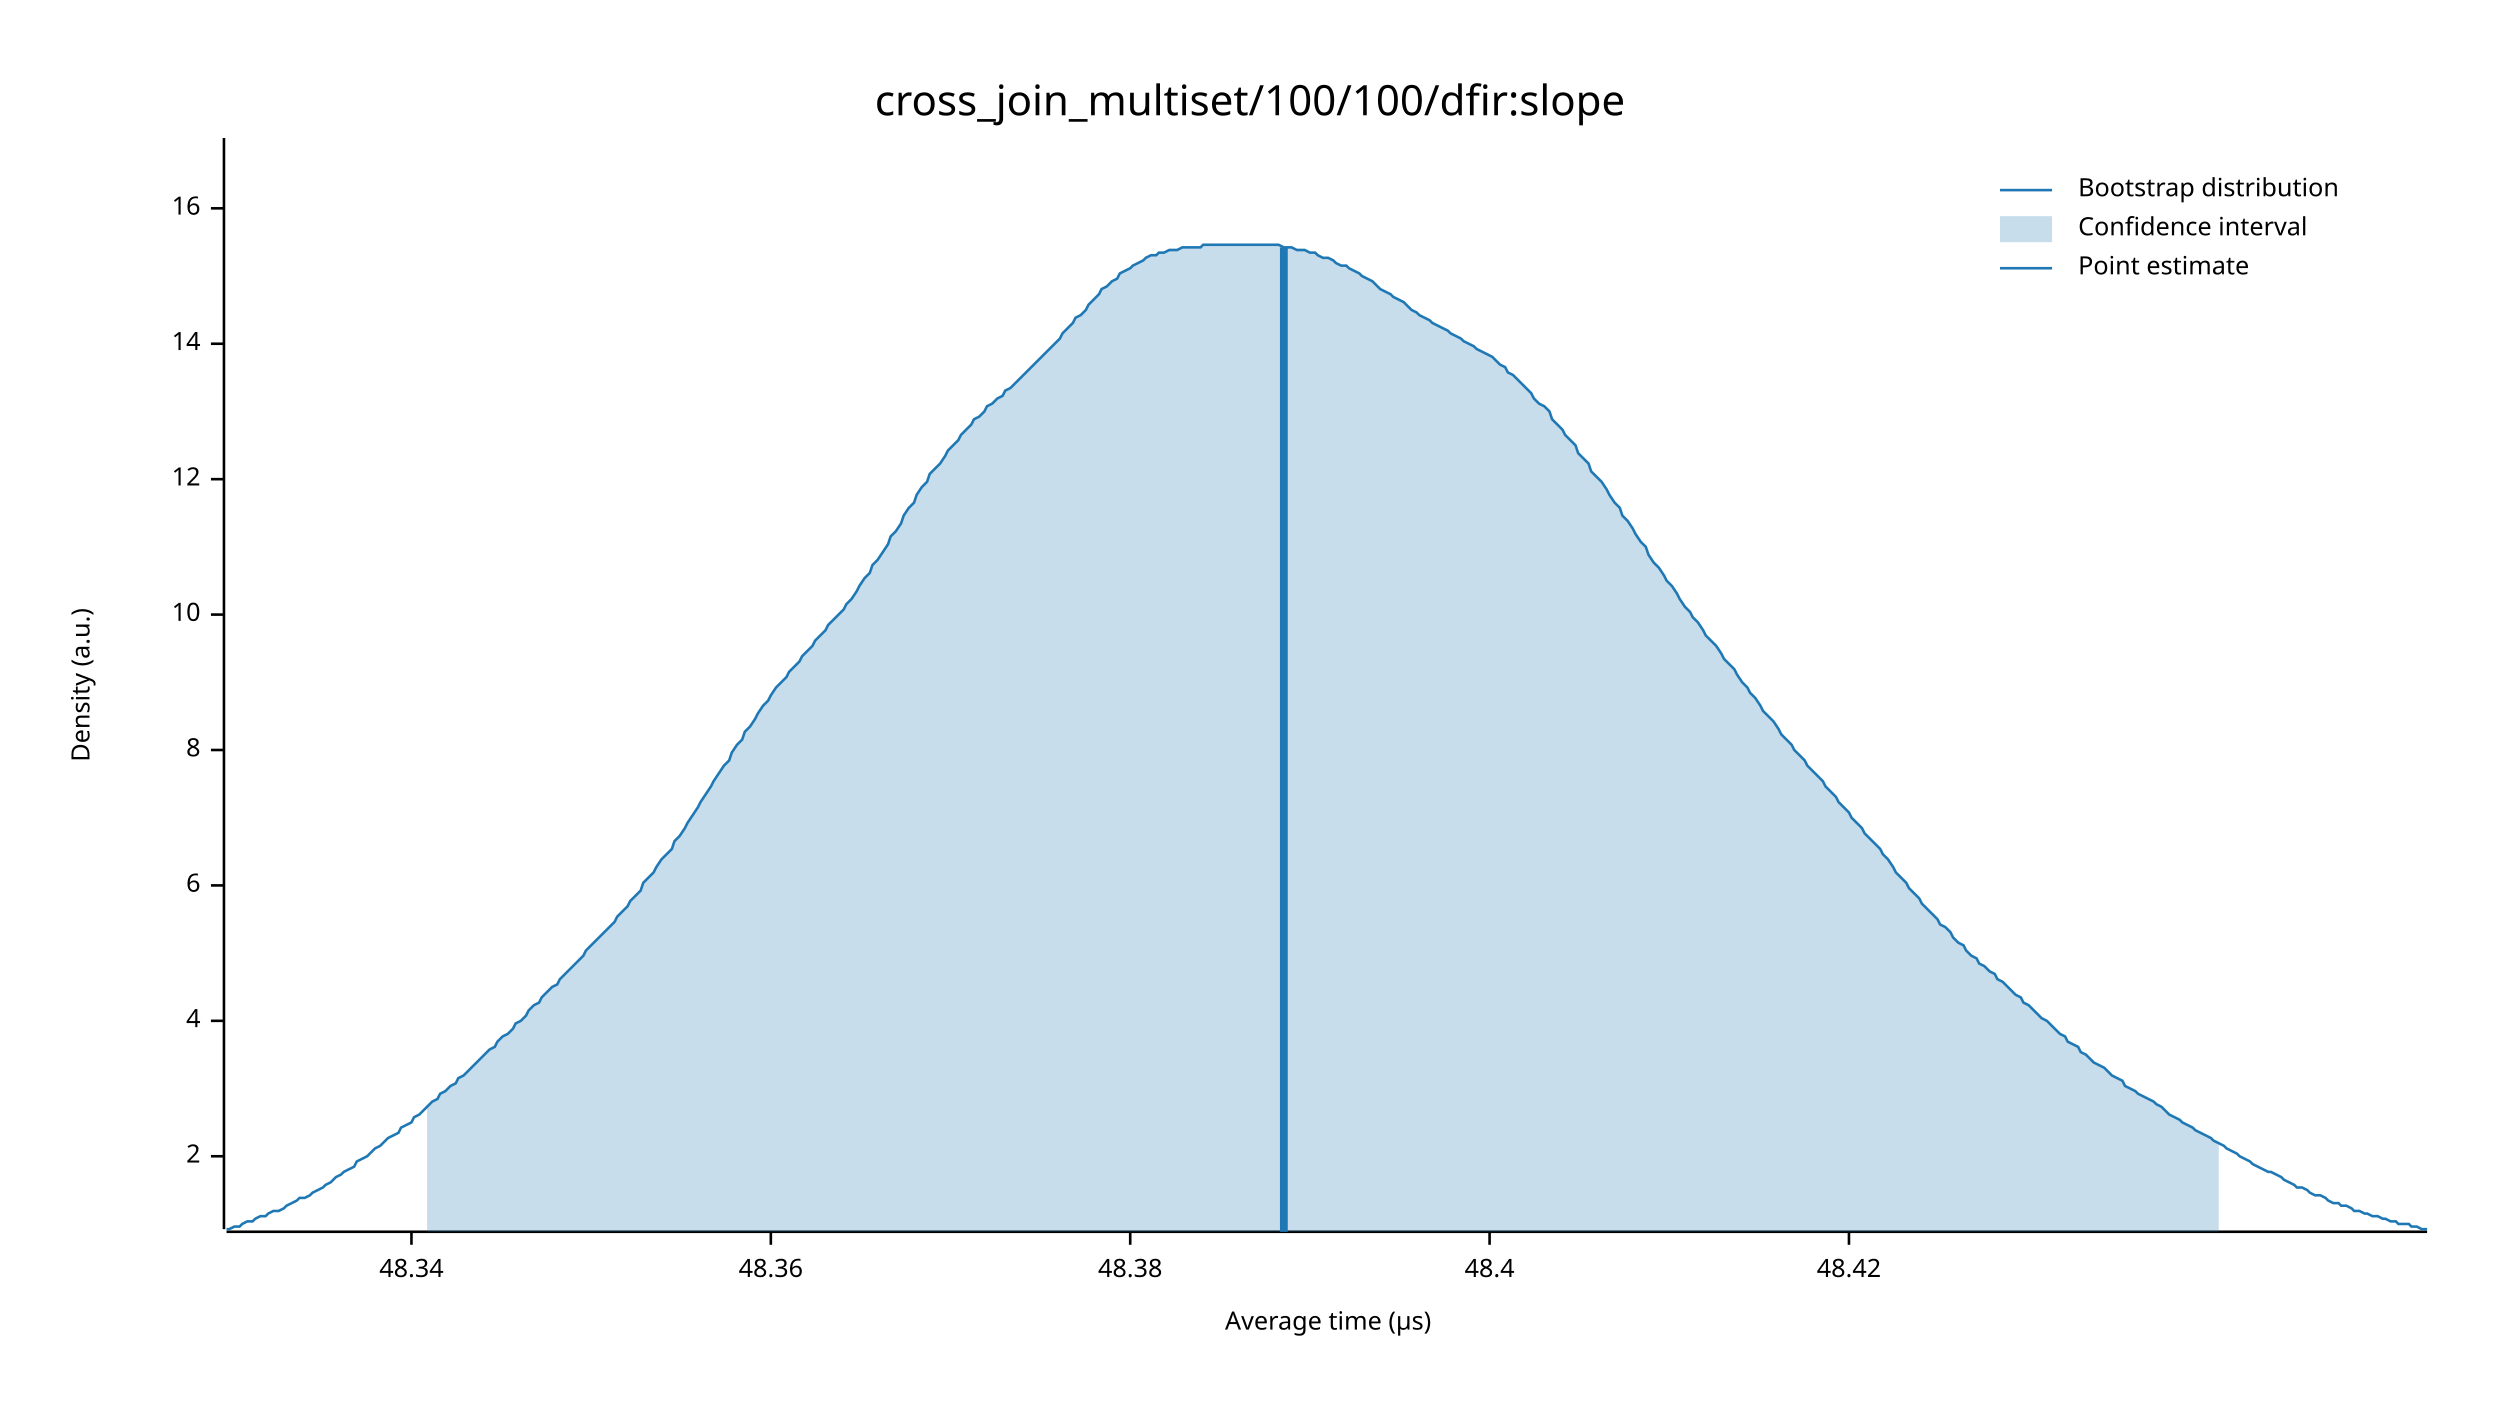
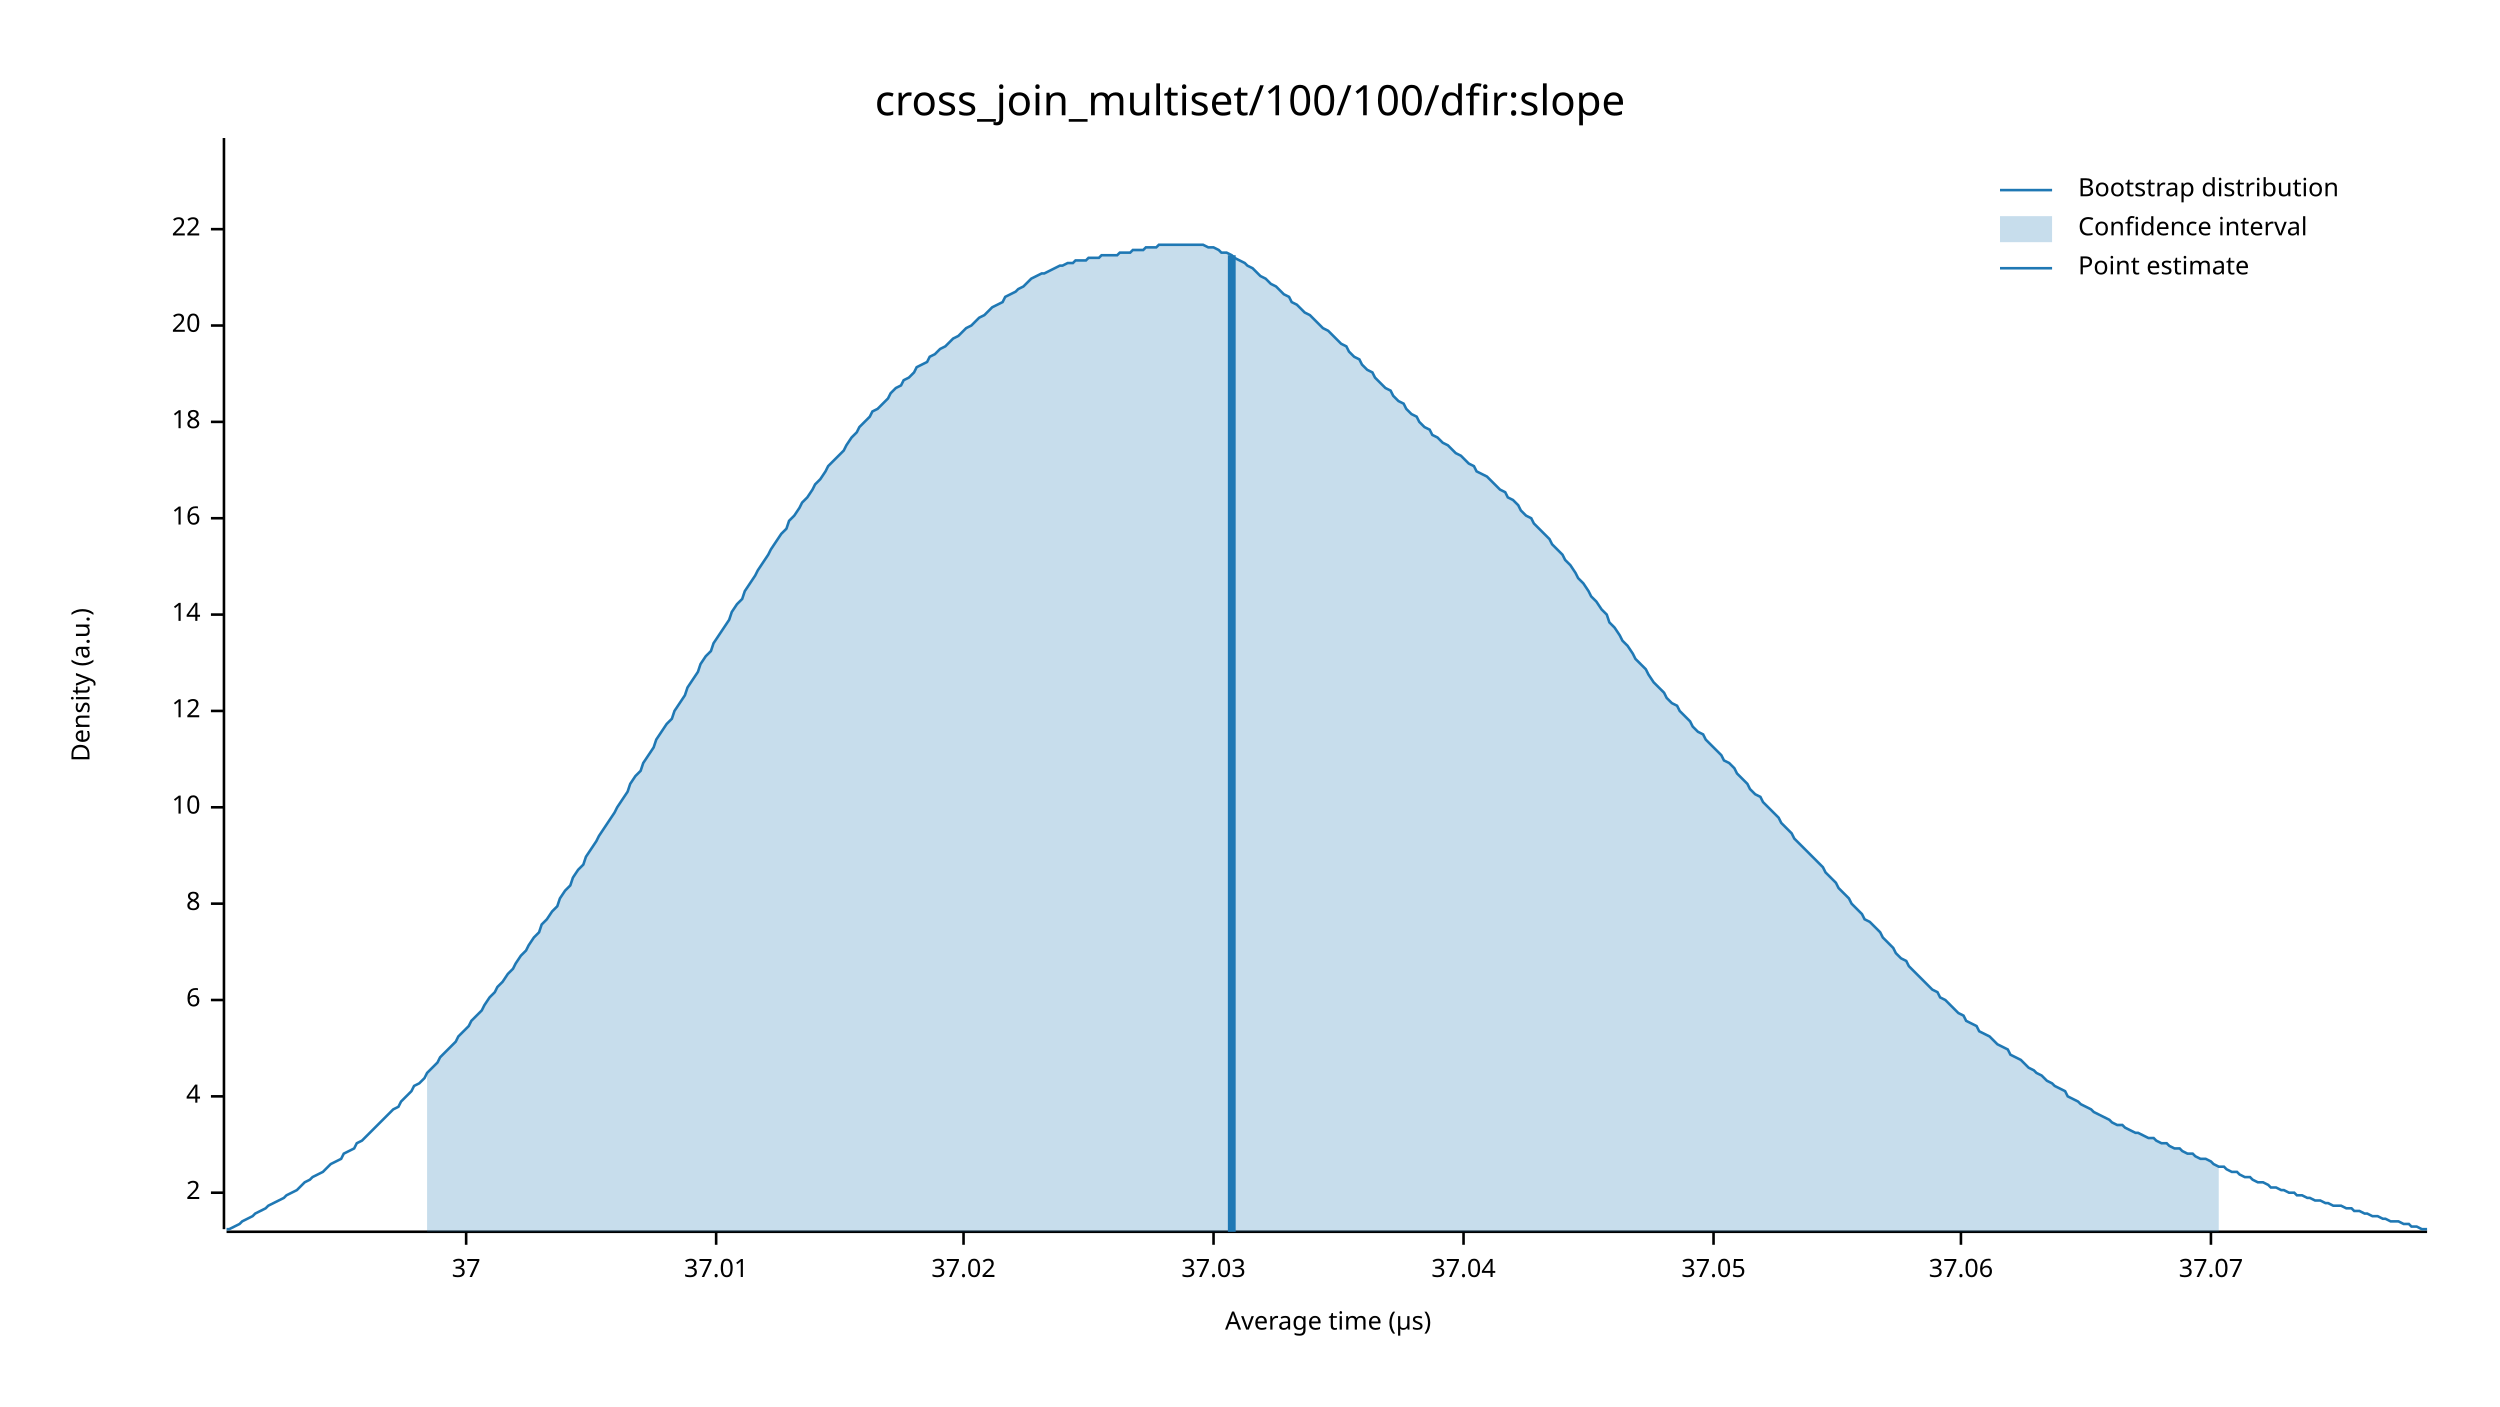
<svg xmlns="http://www.w3.org/2000/svg" width="960" height="540" viewBox="0 0 960 540">
  <text x="480" y="32" dy="0.76em" text-anchor="middle" font-family="sans-serif" font-size="16.129" opacity="1" fill="#000000">
cross_join_multiset/100/100/dfir:slope
</text>
  <text x="27" y="263" dy="0.76em" text-anchor="middle" font-family="sans-serif" font-size="9.677" opacity="1" fill="#000000" transform="rotate(270, 27, 263)">
Density (a.u.)
</text>
  <text x="510" y="513" dy="-0.5ex" text-anchor="middle" font-family="sans-serif" font-size="9.677" opacity="1" fill="#000000">
Average time (µs)
</text>
  <polyline fill="none" opacity="1" stroke="#000000" stroke-width="1" points="86,53 86,472 " />
-   <text x="77" y="444" dy="0.5ex" text-anchor="end" font-family="sans-serif" font-size="9.677" opacity="1" fill="#000000">
+   <text x="77" y="458" dy="0.5ex" text-anchor="end" font-family="sans-serif" font-size="9.677" opacity="1" fill="#000000">
2
</text>
-   <polyline fill="none" opacity="1" stroke="#000000" stroke-width="1" points="81,444 86,444 " />
-   <text x="77" y="392" dy="0.5ex" text-anchor="end" font-family="sans-serif" font-size="9.677" opacity="1" fill="#000000">
+   <polyline fill="none" opacity="1" stroke="#000000" stroke-width="1" points="81,458 86,458 " />
+   <text x="77" y="421" dy="0.5ex" text-anchor="end" font-family="sans-serif" font-size="9.677" opacity="1" fill="#000000">
4
</text>
-   <polyline fill="none" opacity="1" stroke="#000000" stroke-width="1" points="81,392 86,392 " />
-   <text x="77" y="340" dy="0.5ex" text-anchor="end" font-family="sans-serif" font-size="9.677" opacity="1" fill="#000000">
+   <polyline fill="none" opacity="1" stroke="#000000" stroke-width="1" points="81,421 86,421 " />
+   <text x="77" y="384" dy="0.5ex" text-anchor="end" font-family="sans-serif" font-size="9.677" opacity="1" fill="#000000">
6
</text>
-   <polyline fill="none" opacity="1" stroke="#000000" stroke-width="1" points="81,340 86,340 " />
-   <text x="77" y="288" dy="0.5ex" text-anchor="end" font-family="sans-serif" font-size="9.677" opacity="1" fill="#000000">
+   <polyline fill="none" opacity="1" stroke="#000000" stroke-width="1" points="81,384 86,384 " />
+   <text x="77" y="347" dy="0.5ex" text-anchor="end" font-family="sans-serif" font-size="9.677" opacity="1" fill="#000000">
8
</text>
-   <polyline fill="none" opacity="1" stroke="#000000" stroke-width="1" points="81,288 86,288 " />
-   <text x="77" y="236" dy="0.5ex" text-anchor="end" font-family="sans-serif" font-size="9.677" opacity="1" fill="#000000">
+   <polyline fill="none" opacity="1" stroke="#000000" stroke-width="1" points="81,347 86,347 " />
+   <text x="77" y="310" dy="0.5ex" text-anchor="end" font-family="sans-serif" font-size="9.677" opacity="1" fill="#000000">
10
</text>
-   <polyline fill="none" opacity="1" stroke="#000000" stroke-width="1" points="81,236 86,236 " />
-   <text x="77" y="184" dy="0.5ex" text-anchor="end" font-family="sans-serif" font-size="9.677" opacity="1" fill="#000000">
+   <polyline fill="none" opacity="1" stroke="#000000" stroke-width="1" points="81,310 86,310 " />
+   <text x="77" y="273" dy="0.5ex" text-anchor="end" font-family="sans-serif" font-size="9.677" opacity="1" fill="#000000">
12
</text>
-   <polyline fill="none" opacity="1" stroke="#000000" stroke-width="1" points="81,184 86,184 " />
-   <text x="77" y="132" dy="0.5ex" text-anchor="end" font-family="sans-serif" font-size="9.677" opacity="1" fill="#000000">
+   <polyline fill="none" opacity="1" stroke="#000000" stroke-width="1" points="81,273 86,273 " />
+   <text x="77" y="236" dy="0.5ex" text-anchor="end" font-family="sans-serif" font-size="9.677" opacity="1" fill="#000000">
14
</text>
-   <polyline fill="none" opacity="1" stroke="#000000" stroke-width="1" points="81,132 86,132 " />
-   <text x="77" y="80" dy="0.5ex" text-anchor="end" font-family="sans-serif" font-size="9.677" opacity="1" fill="#000000">
+   <polyline fill="none" opacity="1" stroke="#000000" stroke-width="1" points="81,236 86,236 " />
+   <text x="77" y="199" dy="0.5ex" text-anchor="end" font-family="sans-serif" font-size="9.677" opacity="1" fill="#000000">
16
</text>
-   <polyline fill="none" opacity="1" stroke="#000000" stroke-width="1" points="81,80 86,80 " />
+   <polyline fill="none" opacity="1" stroke="#000000" stroke-width="1" points="81,199 86,199 " />
+   <text x="77" y="162" dy="0.5ex" text-anchor="end" font-family="sans-serif" font-size="9.677" opacity="1" fill="#000000">
+ 18
+ </text>
+   <polyline fill="none" opacity="1" stroke="#000000" stroke-width="1" points="81,162 86,162 " />
+   <text x="77" y="125" dy="0.5ex" text-anchor="end" font-family="sans-serif" font-size="9.677" opacity="1" fill="#000000">
+ 20
+ </text>
+   <polyline fill="none" opacity="1" stroke="#000000" stroke-width="1" points="81,125 86,125 " />
+   <text x="77" y="88" dy="0.5ex" text-anchor="end" font-family="sans-serif" font-size="9.677" opacity="1" fill="#000000">
+ 22
+ </text>
+   <polyline fill="none" opacity="1" stroke="#000000" stroke-width="1" points="81,88 86,88 " />
  <polyline fill="none" opacity="1" stroke="#000000" stroke-width="1" points="87,473 932,473 " />
-   <text x="158" y="483" dy="0.76em" text-anchor="middle" font-family="sans-serif" font-size="9.677" opacity="1" fill="#000000">
- 48.34
+   <text x="179" y="483" dy="0.76em" text-anchor="middle" font-family="sans-serif" font-size="9.677" opacity="1" fill="#000000">
+ 37
</text>
-   <polyline fill="none" opacity="1" stroke="#000000" stroke-width="1" points="158,473 158,478 " />
-   <text x="296" y="483" dy="0.76em" text-anchor="middle" font-family="sans-serif" font-size="9.677" opacity="1" fill="#000000">
- 48.36
+   <polyline fill="none" opacity="1" stroke="#000000" stroke-width="1" points="179,473 179,478 " />
+   <text x="275" y="483" dy="0.76em" text-anchor="middle" font-family="sans-serif" font-size="9.677" opacity="1" fill="#000000">
+ 37.01
</text>
-   <polyline fill="none" opacity="1" stroke="#000000" stroke-width="1" points="296,473 296,478 " />
-   <text x="434" y="483" dy="0.76em" text-anchor="middle" font-family="sans-serif" font-size="9.677" opacity="1" fill="#000000">
- 48.38
+   <polyline fill="none" opacity="1" stroke="#000000" stroke-width="1" points="275,473 275,478 " />
+   <text x="370" y="483" dy="0.76em" text-anchor="middle" font-family="sans-serif" font-size="9.677" opacity="1" fill="#000000">
+ 37.02
</text>
-   <polyline fill="none" opacity="1" stroke="#000000" stroke-width="1" points="434,473 434,478 " />
-   <text x="572" y="483" dy="0.76em" text-anchor="middle" font-family="sans-serif" font-size="9.677" opacity="1" fill="#000000">
- 48.4
+   <polyline fill="none" opacity="1" stroke="#000000" stroke-width="1" points="370,473 370,478 " />
+   <text x="466" y="483" dy="0.76em" text-anchor="middle" font-family="sans-serif" font-size="9.677" opacity="1" fill="#000000">
+ 37.03
</text>
-   <polyline fill="none" opacity="1" stroke="#000000" stroke-width="1" points="572,473 572,478 " />
-   <text x="710" y="483" dy="0.76em" text-anchor="middle" font-family="sans-serif" font-size="9.677" opacity="1" fill="#000000">
- 48.42
+   <polyline fill="none" opacity="1" stroke="#000000" stroke-width="1" points="466,473 466,478 " />
+   <text x="562" y="483" dy="0.76em" text-anchor="middle" font-family="sans-serif" font-size="9.677" opacity="1" fill="#000000">
+ 37.04
</text>
-   <polyline fill="none" opacity="1" stroke="#000000" stroke-width="1" points="710,473 710,478 " />
-   <polyline fill="none" opacity="1" stroke="#1F78B4" stroke-width="1" points="87,472 88,472 90,471 92,471 93,470 95,469 97,469 98,468 100,467 102,467 103,466 105,465 107,465 109,464 110,463 112,462 114,461 115,460 117,460 119,459 120,458 122,457 124,456 125,455 127,454 129,452 131,451 132,450 134,449 136,448 137,446 139,445 141,444 142,443 144,441 146,440 147,439 149,437 151,436 153,435 154,433 156,432 158,431 159,429 161,428 163,426 164,425 166,423 168,422 169,420 171,419 173,417 175,416 176,414 178,413 180,411 181,410 183,408 185,406 186,405 188,403 190,402 191,400 193,398 195,397 197,395 198,393 200,392 202,390 203,388 205,386 207,385 208,383 210,381 212,379 214,378 215,376 217,374 219,372 220,371 222,369 224,367 225,365 227,363 229,361 230,360 232,358 234,356 236,354 237,352 239,350 241,348 242,346 244,344 246,342 247,339 249,337 251,335 252,333 254,330 256,328 258,326 259,323 261,321 263,318 264,316 266,313 268,310 269,308 271,305 273,302 274,300 276,297 278,294 280,292 281,289 283,286 285,284 286,281 288,279 290,276 291,274 293,271 295,269 296,267 298,264 300,262 302,260 303,258 305,256 307,254 308,252 310,250 312,248 313,246 315,244 317,242 318,240 320,238 322,236 324,234 325,232 327,230 329,227 330,225 332,222 334,220 335,217 337,215 339,212 341,209 342,206 344,204 346,201 347,198 349,195 351,193 352,190 354,187 356,185 357,182 359,180 361,178 363,175 364,173 366,171 368,169 369,167 371,165 373,163 374,161 376,160 378,158 379,156 381,155 383,153 385,152 386,150 388,149 390,147 391,146 393,144 395,142 396,141 398,139 400,137 401,136 403,134 405,132 407,130 408,128 410,126 412,124 413,122 415,121 417,119 418,117 420,115 422,113 423,111 425,110 427,108 429,107 430,105 432,104 434,103 435,102 437,101 439,100 440,99 442,98 444,98 445,97 447,97 449,96 451,96 452,96 454,95 456,95 457,95 459,95 461,95 462,94 464,94 466,94 468,94 469,94 471,94 473,94 474,94 476,94 478,94 479,94 481,94 483,94 484,94 486,94 488,94 490,94 491,94 493,95 495,95 496,95 498,96 500,96 501,96 503,97 505,97 506,98 508,99 510,99 512,100 513,101 515,102 517,102 518,103 520,104 522,105 523,106 525,107 527,108 528,109 530,111 532,112 534,113 535,114 537,115 539,116 540,117 542,119 544,120 545,121 547,122 549,123 550,124 552,125 554,126 556,127 557,128 559,129 561,130 562,131 564,132 566,133 567,134 569,135 571,136 573,137 574,138 576,140 578,141 579,143 581,144 583,146 584,147 586,149 588,151 589,153 591,155 593,156 595,158 596,161 598,163 600,165 601,167 603,169 605,171 606,174 608,176 610,178 611,181 613,183 615,185 617,188 618,190 620,193 622,195 623,198 625,200 627,203 628,205 630,208 632,210 633,213 635,216 637,218 639,221 640,223 642,225 644,228 645,230 647,233 649,235 650,237 652,239 654,242 655,244 657,246 659,248 661,251 662,253 664,255 666,257 667,259 669,262 671,264 672,266 674,268 676,271 677,273 679,275 681,277 683,280 684,282 686,284 688,286 689,288 691,290 693,292 694,294 696,296 698,298 700,300 701,302 703,304 705,306 706,308 708,310 710,312 711,314 713,316 715,318 716,320 718,322 720,324 722,326 723,328 725,330 727,333 728,335 730,337 732,339 733,341 735,343 737,345 738,347 740,349 742,351 744,353 745,355 747,356 749,358 750,360 752,362 754,363 755,365 757,367 759,368 760,370 762,371 764,373 766,374 767,376 769,377 771,379 772,380 774,382 776,383 777,385 779,386 781,388 782,389 784,391 786,392 788,394 789,395 791,397 793,398 794,400 796,401 798,402 799,404 801,405 803,407 804,408 806,409 808,410 810,412 811,413 813,414 815,415 816,417 818,418 820,419 821,420 823,421 825,422 827,423 828,424 830,425 832,427 833,428 835,429 837,430 838,431 840,432 842,433 843,434 845,435 847,436 849,437 850,438 852,439 854,440 855,441 857,442 859,443 860,444 862,445 864,446 865,447 867,448 869,449 871,450 872,450 874,451 876,452 877,453 879,454 881,455 882,456 884,456 886,457 887,458 889,459 891,459 893,460 894,461 896,462 898,462 899,463 901,463 903,464 904,465 906,465 908,466 909,466 911,467 913,467 915,468 916,468 918,469 920,469 921,470 923,470 925,470 926,471 928,471 930,472 932,472 " />
-   <polygon opacity="0.25" fill="#1F78B4" points="164,425 166,423 168,422 169,420 171,419 173,417 175,416 176,414 178,413 180,411 181,410 183,408 185,406 186,405 188,403 190,402 191,400 193,398 195,397 197,395 198,393 200,392 202,390 203,388 205,386 207,385 208,383 210,381 212,379 214,378 215,376 217,374 219,372 220,371 222,369 224,367 225,365 227,363 229,361 230,360 232,358 234,356 236,354 237,352 239,350 241,348 242,346 244,344 246,342 247,339 249,337 251,335 252,333 254,330 256,328 258,326 259,323 261,321 263,318 264,316 266,313 268,310 269,308 271,305 273,302 274,300 276,297 278,294 280,292 281,289 283,286 285,284 286,281 288,279 290,276 291,274 293,271 295,269 296,267 298,264 300,262 302,260 303,258 305,256 307,254 308,252 310,250 312,248 313,246 315,244 317,242 318,240 320,238 322,236 324,234 325,232 327,230 329,227 330,225 332,222 334,220 335,217 337,215 339,212 341,209 342,206 344,204 346,201 347,198 349,195 351,193 352,190 354,187 356,185 357,182 359,180 361,178 363,175 364,173 366,171 368,169 369,167 371,165 373,163 374,161 376,160 378,158 379,156 381,155 383,153 385,152 386,150 388,149 390,147 391,146 393,144 395,142 396,141 398,139 400,137 401,136 403,134 405,132 407,130 408,128 410,126 412,124 413,122 415,121 417,119 418,117 420,115 422,113 423,111 425,110 427,108 429,107 430,105 432,104 434,103 435,102 437,101 439,100 440,99 442,98 444,98 445,97 447,97 449,96 451,96 452,96 454,95 456,95 457,95 459,95 461,95 462,94 464,94 466,94 468,94 469,94 471,94 473,94 474,94 476,94 478,94 479,94 481,94 483,94 484,94 486,94 488,94 490,94 491,94 493,95 495,95 496,95 498,96 500,96 501,96 503,97 505,97 506,98 508,99 510,99 512,100 513,101 515,102 517,102 518,103 520,104 522,105 523,106 525,107 527,108 528,109 530,111 532,112 534,113 535,114 537,115 539,116 540,117 542,119 544,120 545,121 547,122 549,123 550,124 552,125 554,126 556,127 557,128 559,129 561,130 562,131 564,132 566,133 567,134 569,135 571,136 573,137 574,138 576,140 578,141 579,143 581,144 583,146 584,147 586,149 588,151 589,153 591,155 593,156 595,158 596,161 598,163 600,165 601,167 603,169 605,171 606,174 608,176 610,178 611,181 613,183 615,185 617,188 618,190 620,193 622,195 623,198 625,200 627,203 628,205 630,208 632,210 633,213 635,216 637,218 639,221 640,223 642,225 644,228 645,230 647,233 649,235 650,237 652,239 654,242 655,244 657,246 659,248 661,251 662,253 664,255 666,257 667,259 669,262 671,264 672,266 674,268 676,271 677,273 679,275 681,277 683,280 684,282 686,284 688,286 689,288 691,290 693,292 694,294 696,296 698,298 700,300 701,302 703,304 705,306 706,308 708,310 710,312 711,314 713,316 715,318 716,320 718,322 720,324 722,326 723,328 725,330 727,333 728,335 730,337 732,339 733,341 735,343 737,345 738,347 740,349 742,351 744,353 745,355 747,356 749,358 750,360 752,362 754,363 755,365 757,367 759,368 760,370 762,371 764,373 766,374 767,376 769,377 771,379 772,380 774,382 776,383 777,385 779,386 781,388 782,389 784,391 786,392 788,394 789,395 791,397 793,398 794,400 796,401 798,402 799,404 801,405 803,407 804,408 806,409 808,410 810,412 811,413 813,414 815,415 816,417 818,418 820,419 821,420 823,421 825,422 827,423 828,424 830,425 832,427 833,428 835,429 837,430 838,431 840,432 842,433 843,434 845,435 847,436 849,437 850,438 852,439 852,473 164,473 " />
-   <polyline fill="none" opacity="1" stroke="#1F78B4" stroke-width="3" points="493,473 493,95 " />
+   <polyline fill="none" opacity="1" stroke="#000000" stroke-width="1" points="562,473 562,478 " />
+   <text x="658" y="483" dy="0.76em" text-anchor="middle" font-family="sans-serif" font-size="9.677" opacity="1" fill="#000000">
+ 37.05
+ </text>
+   <polyline fill="none" opacity="1" stroke="#000000" stroke-width="1" points="658,473 658,478 " />
+   <text x="753" y="483" dy="0.76em" text-anchor="middle" font-family="sans-serif" font-size="9.677" opacity="1" fill="#000000">
+ 37.06
+ </text>
+   <polyline fill="none" opacity="1" stroke="#000000" stroke-width="1" points="753,473 753,478 " />
+   <text x="849" y="483" dy="0.76em" text-anchor="middle" font-family="sans-serif" font-size="9.677" opacity="1" fill="#000000">
+ 37.07
+ </text>
+   <polyline fill="none" opacity="1" stroke="#000000" stroke-width="1" points="849,473 849,478 " />
+   <polyline fill="none" opacity="1" stroke="#1F78B4" stroke-width="1" points="87,472 88,472 90,471 92,470 93,469 95,468 97,467 98,466 100,465 102,464 103,463 105,462 107,461 109,460 110,459 112,458 114,457 115,456 117,454 119,453 120,452 122,451 124,450 125,449 127,447 129,446 131,445 132,443 134,442 136,441 137,439 139,438 141,436 142,435 144,433 146,431 147,430 149,428 151,426 153,425 154,423 156,421 158,419 159,417 161,416 163,414 164,412 166,410 168,408 169,406 171,404 173,402 175,400 176,398 178,396 180,394 181,392 183,390 185,388 186,386 188,383 190,381 191,379 193,377 195,374 197,372 198,370 200,367 202,365 203,363 205,360 207,358 208,355 210,353 212,350 214,348 215,345 217,342 219,340 220,337 222,334 224,332 225,329 227,326 229,323 230,321 232,318 234,315 236,312 237,310 239,307 241,304 242,301 244,298 246,296 247,293 249,290 251,287 252,284 254,281 256,278 258,276 259,273 261,270 263,267 264,264 266,261 268,258 269,255 271,252 273,250 274,247 276,244 278,241 280,238 281,235 283,232 285,230 286,227 288,224 290,221 291,219 293,216 295,213 296,211 298,208 300,205 302,203 303,200 305,198 307,195 308,193 310,191 312,188 313,186 315,184 317,181 318,179 320,177 322,175 324,173 325,171 327,168 329,166 330,164 332,162 334,160 335,158 337,157 339,155 341,153 342,151 344,149 346,148 347,146 349,145 351,143 352,141 354,140 356,139 357,137 359,136 361,134 363,133 364,132 366,130 368,129 369,128 371,126 373,125 374,124 376,122 378,121 379,120 381,118 383,117 385,116 386,114 388,113 390,112 391,111 393,110 395,108 396,107 398,106 400,105 401,105 403,104 405,103 407,102 408,102 410,101 412,101 413,100 415,100 417,100 418,99 420,99 422,99 423,98 425,98 427,98 429,98 430,97 432,97 434,97 435,96 437,96 439,96 440,95 442,95 444,95 445,94 447,94 449,94 451,94 452,94 454,94 456,94 457,94 459,94 461,94 462,94 464,95 466,95 468,96 469,97 471,97 473,98 474,99 476,100 478,101 479,102 481,103 483,105 484,106 486,107 488,109 490,110 491,111 493,113 495,114 496,116 498,117 500,119 501,120 503,121 505,123 506,124 508,126 510,127 512,129 513,130 515,132 517,133 518,135 520,137 522,138 523,140 525,142 527,143 528,145 530,147 532,149 534,150 535,152 537,154 539,155 540,157 542,159 544,160 545,162 547,164 549,165 550,167 552,168 554,170 556,171 557,172 559,174 561,175 562,176 564,178 566,179 567,181 569,182 571,183 573,185 574,186 576,188 578,189 579,191 581,192 583,194 584,196 586,198 588,199 589,201 591,203 593,205 595,207 596,209 598,211 600,213 601,215 603,217 605,220 606,222 608,224 610,227 611,229 613,231 615,234 617,236 618,239 620,241 622,244 623,246 625,248 627,251 628,253 630,255 632,257 633,259 635,262 637,264 639,266 640,268 642,270 644,271 645,273 647,275 649,277 650,279 652,281 654,282 655,284 657,286 659,288 661,290 662,292 664,293 666,295 667,297 669,299 671,301 672,303 674,305 676,306 677,308 679,310 681,312 683,314 684,316 686,318 688,320 689,322 691,324 693,326 694,327 696,329 698,331 700,333 701,335 703,337 705,339 706,341 708,343 710,345 711,347 713,349 715,351 716,353 718,354 720,356 722,358 723,360 725,362 727,364 728,366 730,368 732,369 733,371 735,373 737,375 738,376 740,378 742,380 744,381 745,383 747,384 749,386 750,387 752,389 754,390 755,392 757,393 759,394 760,396 762,397 764,398 766,400 767,401 769,402 771,403 772,405 774,406 776,407 777,408 779,410 781,411 782,412 784,413 786,415 788,416 789,417 791,418 793,419 794,421 796,422 798,423 799,424 801,425 803,426 804,427 806,428 808,429 810,430 811,431 813,432 815,432 816,433 818,434 820,435 821,435 823,436 825,437 827,437 828,438 830,439 832,439 833,440 835,441 837,441 838,442 840,443 842,443 843,444 845,445 847,445 849,446 850,447 852,448 854,448 855,449 857,450 859,450 860,451 862,452 864,452 865,453 867,454 869,454 871,455 872,456 874,456 876,457 877,457 879,458 881,458 882,459 884,459 886,460 887,460 889,461 891,461 893,462 894,462 896,463 898,463 899,463 901,464 903,464 904,465 906,465 908,466 909,466 911,467 913,467 915,468 916,468 918,469 920,469 921,469 923,470 925,470 926,471 928,471 930,472 932,472 " />
+   <polygon opacity="0.25" fill="#1F78B4" points="164,412 166,410 168,408 169,406 171,404 173,402 175,400 176,398 178,396 180,394 181,392 183,390 185,388 186,386 188,383 190,381 191,379 193,377 195,374 197,372 198,370 200,367 202,365 203,363 205,360 207,358 208,355 210,353 212,350 214,348 215,345 217,342 219,340 220,337 222,334 224,332 225,329 227,326 229,323 230,321 232,318 234,315 236,312 237,310 239,307 241,304 242,301 244,298 246,296 247,293 249,290 251,287 252,284 254,281 256,278 258,276 259,273 261,270 263,267 264,264 266,261 268,258 269,255 271,252 273,250 274,247 276,244 278,241 280,238 281,235 283,232 285,230 286,227 288,224 290,221 291,219 293,216 295,213 296,211 298,208 300,205 302,203 303,200 305,198 307,195 308,193 310,191 312,188 313,186 315,184 317,181 318,179 320,177 322,175 324,173 325,171 327,168 329,166 330,164 332,162 334,160 335,158 337,157 339,155 341,153 342,151 344,149 346,148 347,146 349,145 351,143 352,141 354,140 356,139 357,137 359,136 361,134 363,133 364,132 366,130 368,129 369,128 371,126 373,125 374,124 376,122 378,121 379,120 381,118 383,117 385,116 386,114 388,113 390,112 391,111 393,110 395,108 396,107 398,106 400,105 401,105 403,104 405,103 407,102 408,102 410,101 412,101 413,100 415,100 417,100 418,99 420,99 422,99 423,98 425,98 427,98 429,98 430,97 432,97 434,97 435,96 437,96 439,96 440,95 442,95 444,95 445,94 447,94 449,94 451,94 452,94 454,94 456,94 457,94 459,94 461,94 462,94 464,95 466,95 468,96 469,97 471,97 473,98 474,99 476,100 478,101 479,102 481,103 483,105 484,106 486,107 488,109 490,110 491,111 493,113 495,114 496,116 498,117 500,119 501,120 503,121 505,123 506,124 508,126 510,127 512,129 513,130 515,132 517,133 518,135 520,137 522,138 523,140 525,142 527,143 528,145 530,147 532,149 534,150 535,152 537,154 539,155 540,157 542,159 544,160 545,162 547,164 549,165 550,167 552,168 554,170 556,171 557,172 559,174 561,175 562,176 564,178 566,179 567,181 569,182 571,183 573,185 574,186 576,188 578,189 579,191 581,192 583,194 584,196 586,198 588,199 589,201 591,203 593,205 595,207 596,209 598,211 600,213 601,215 603,217 605,220 606,222 608,224 610,227 611,229 613,231 615,234 617,236 618,239 620,241 622,244 623,246 625,248 627,251 628,253 630,255 632,257 633,259 635,262 637,264 639,266 640,268 642,270 644,271 645,273 647,275 649,277 650,279 652,281 654,282 655,284 657,286 659,288 661,290 662,292 664,293 666,295 667,297 669,299 671,301 672,303 674,305 676,306 677,308 679,310 681,312 683,314 684,316 686,318 688,320 689,322 691,324 693,326 694,327 696,329 698,331 700,333 701,335 703,337 705,339 706,341 708,343 710,345 711,347 713,349 715,351 716,353 718,354 720,356 722,358 723,360 725,362 727,364 728,366 730,368 732,369 733,371 735,373 737,375 738,376 740,378 742,380 744,381 745,383 747,384 749,386 750,387 752,389 754,390 755,392 757,393 759,394 760,396 762,397 764,398 766,400 767,401 769,402 771,403 772,405 774,406 776,407 777,408 779,410 781,411 782,412 784,413 786,415 788,416 789,417 791,418 793,419 794,421 796,422 798,423 799,424 801,425 803,426 804,427 806,428 808,429 810,430 811,431 813,432 815,432 816,433 818,434 820,435 821,435 823,436 825,437 827,437 828,438 830,439 832,439 833,440 835,441 837,441 838,442 840,443 842,443 843,444 845,445 847,445 849,446 850,447 852,448 852,473 164,473 " />
+   <polyline fill="none" opacity="1" stroke="#1F78B4" stroke-width="3" points="473,473 473,98 " />
  <text x="798" y="68" dy="0.76em" text-anchor="start" font-family="sans-serif" font-size="9.677" opacity="1" fill="#000000">
Bootstrap distribution
</text>
  <text x="798" y="83" dy="0.76em" text-anchor="start" font-family="sans-serif" font-size="9.677" opacity="1" fill="#000000">
Confidence interval
</text>
  <text x="798" y="98" dy="0.76em" text-anchor="start" font-family="sans-serif" font-size="9.677" opacity="1" fill="#000000">
Point estimate
</text>
  <polyline fill="none" opacity="1" stroke="#1F78B4" stroke-width="1" points="768,73 788,73 " />
  <rect x="768" y="83" width="20" height="10" opacity="0.25" fill="#1F78B4" stroke="none" />
  <polyline fill="none" opacity="1" stroke="#1F78B4" stroke-width="1" points="768,103 788,103 " />
</svg>
